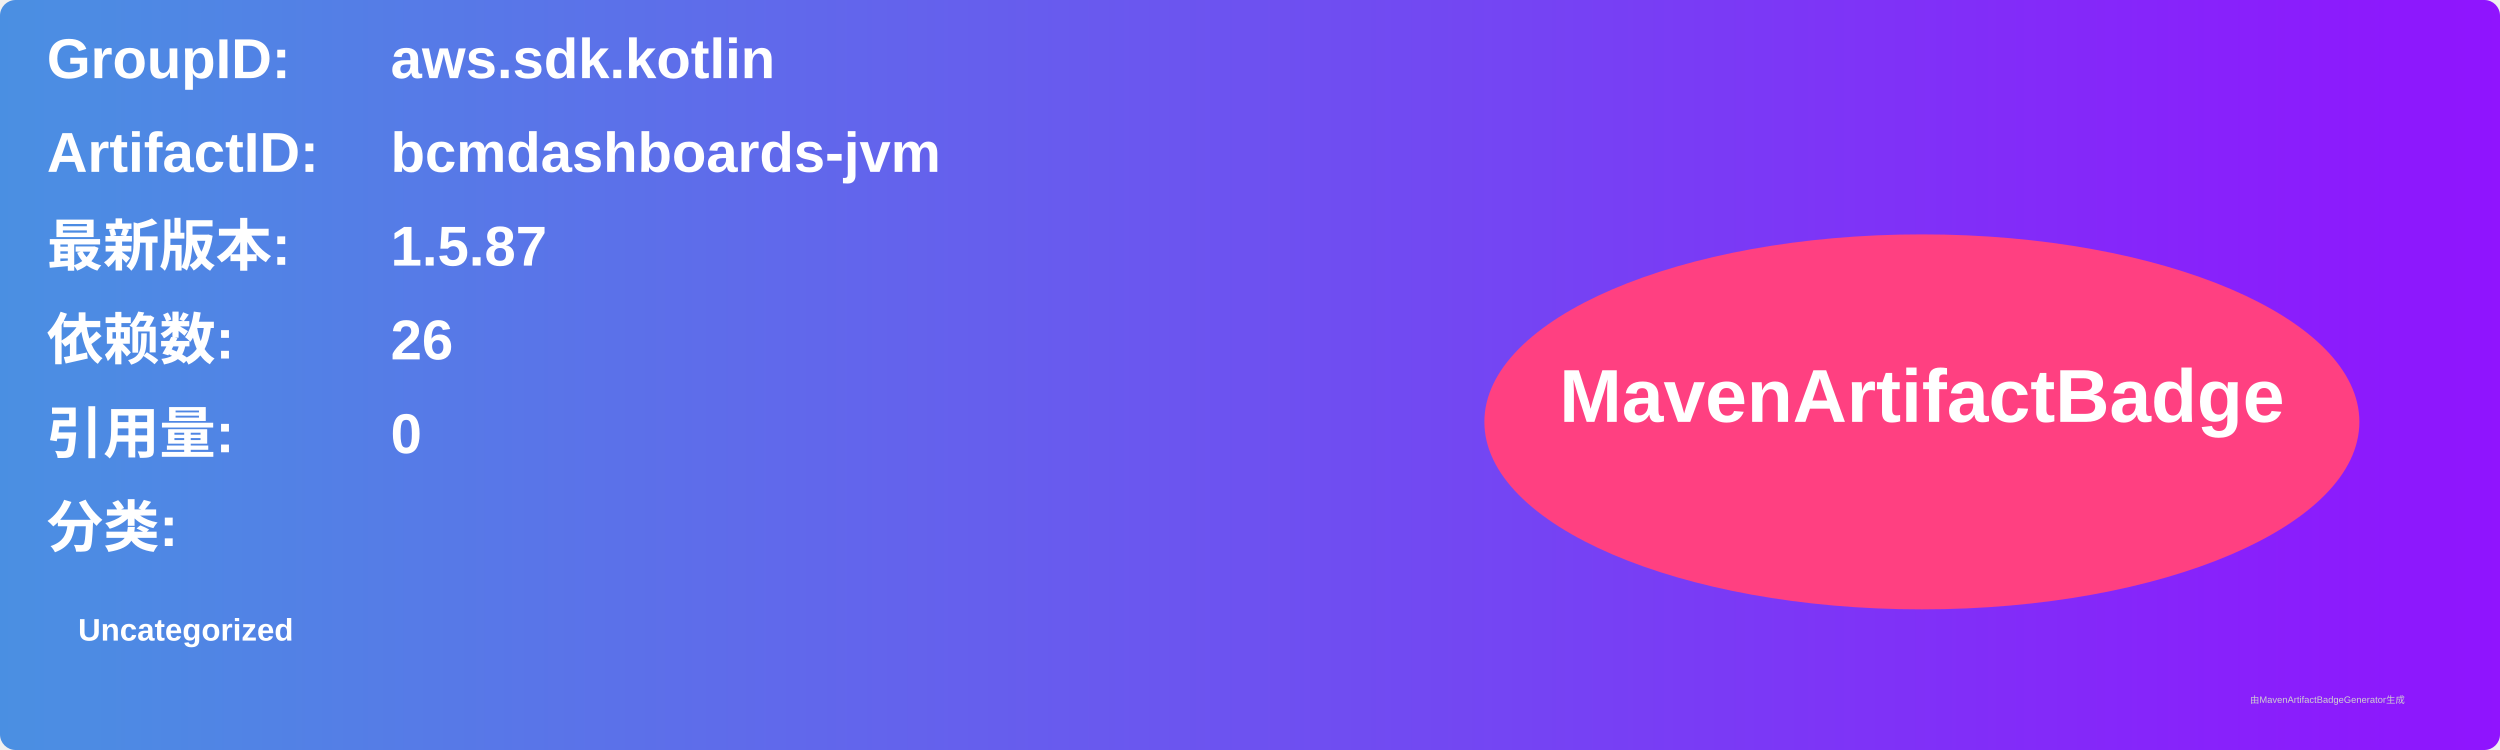
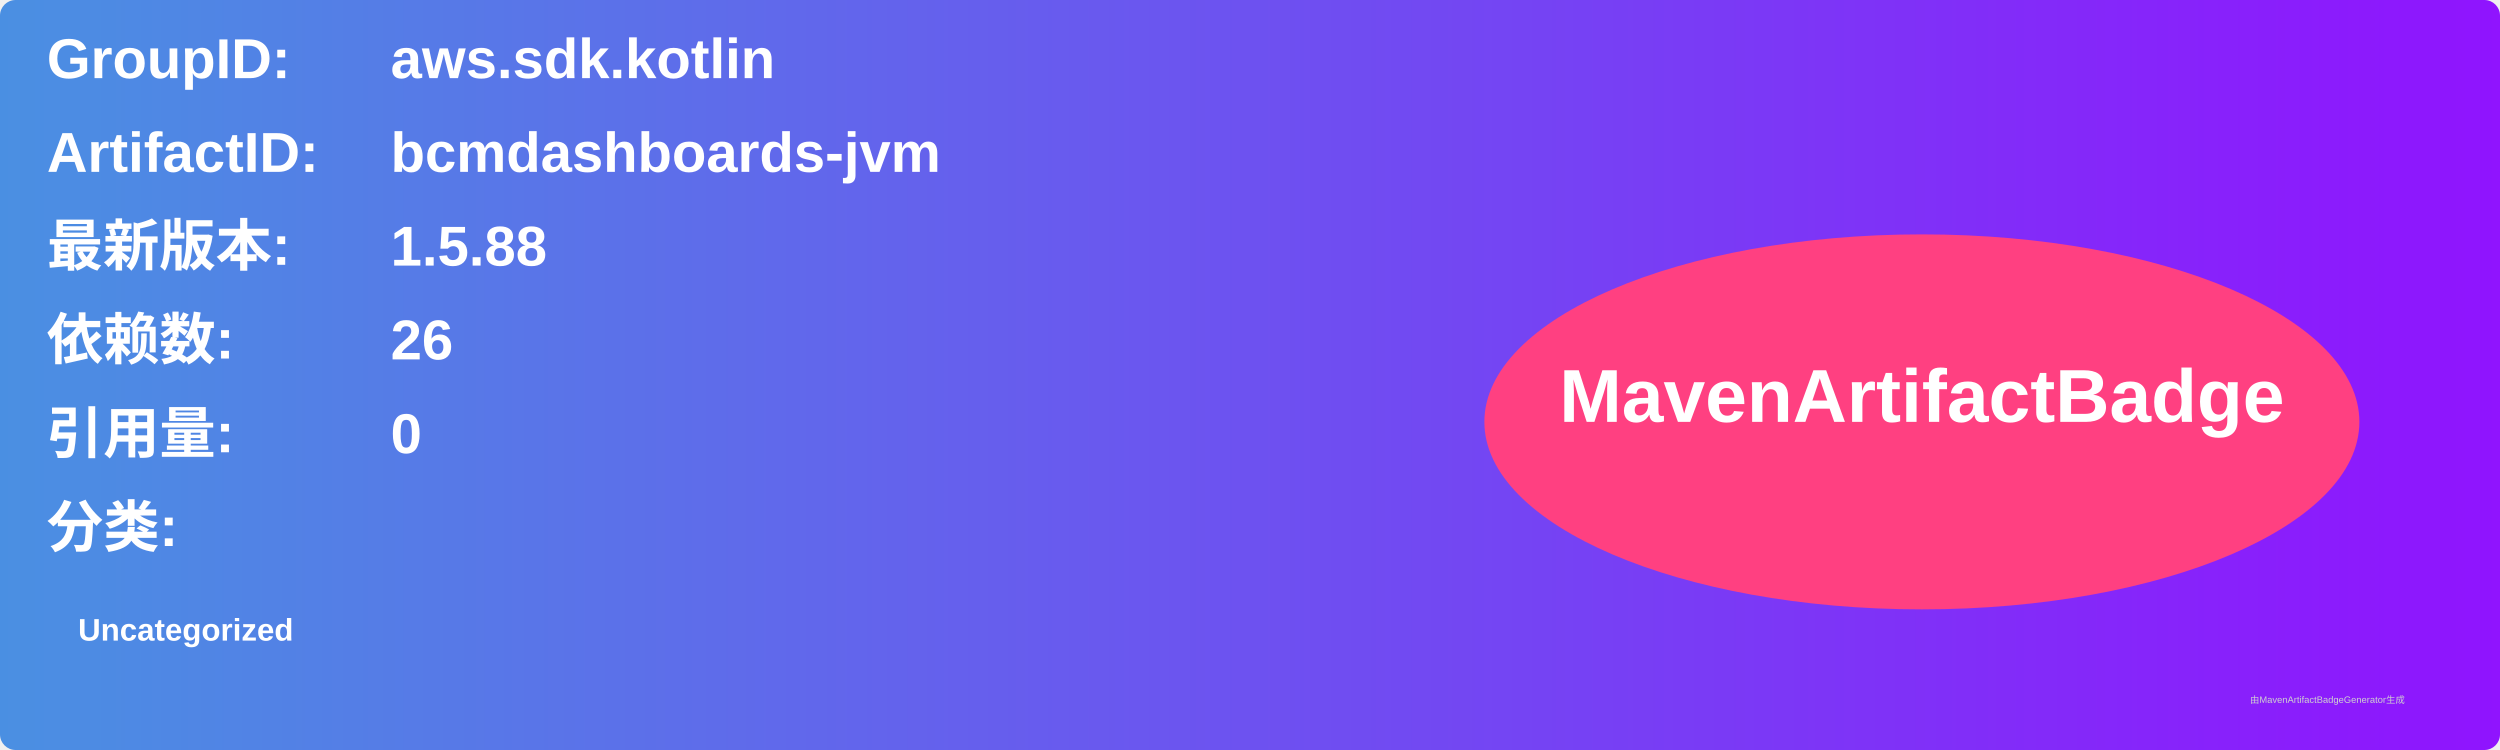
<svg xmlns="http://www.w3.org/2000/svg" width="800" height="240" viewBox="0 0 800 240">
  <linearGradient id="grad" x1="0%" y1="0%" x2="100%" y2="0%">
    <stop offset="0%" stop-color="#4a90e2" />
    <stop offset="100%" stop-color="#9013fe" />
  </linearGradient>
  <rect width="100%" height="100%" rx="5" ry="5" fill="url(#grad)" />
  <g transform="translate(15, 15)">
    <text x="0" y="10" font-family="Arial" font-size="18" fill="white" font-weight="bold" width="260">GroupID:</text>
    <text x="110" y="10" font-family="Arial" font-size="18" fill="white" font-weight="bold" width="460">aws.sdk.kotlin</text>
    <text x="0" y="40" font-family="Arial" font-size="18" fill="white" font-weight="bold" width="260">ArtifactID:</text>
    <text x="110" y="40" font-family="Arial" font-size="18" fill="white" font-weight="bold" width="460">bcmdashboards-jvm</text>
    <text x="0" y="70" font-family="Arial" font-size="18" fill="white" font-weight="bold">最新版本:</text>
    <text x="110" y="70" font-family="Arial" font-size="18" fill="white" font-weight="bold">
-       <tspan font-weight="bold">1.5.87</tspan>
+       <tspan font-weight="bold">1.5.88</tspan>
    </text>
    <text x="0" y="100" font-family="Arial" font-size="18" fill="white" font-weight="bold">依赖数: </text>
    <text x="110" y="100" font-family="Arial" font-size="18" fill="white">
      <tspan font-weight="bold">26</tspan>
    </text>
    <text x="0" y="130" font-family="Arial" font-size="18" fill="white" font-weight="bold">引用量: </text>
    <text x="110" y="130" font-family="Arial" font-size="18" fill="white">
      <tspan font-weight="bold">0</tspan>
    </text>
    <text x="0" y="160" font-family="Arial" font-size="18" fill="white" font-weight="bold">分类:</text>
    <text x="10" y="190" font-family="Arial" font-size="10" fill="white">
      <tspan font-weight="bold">Uncategorized</tspan>
    </text>
    <ellipse cx="600" cy="120" rx="140" ry="60" fill="#ff4081" />
    <text x="600" y="120" text-anchor="middle" font-family="Arial" font-size="24" fill="white" font-weight="bold">MavenArtifactBadge</text>
  </g>
  <text x="720" y="225" font-family="Arial" font-size="3" fill="#d0d0d0">由MavenArtifactBadgeGenerator生成</text>
</svg>
